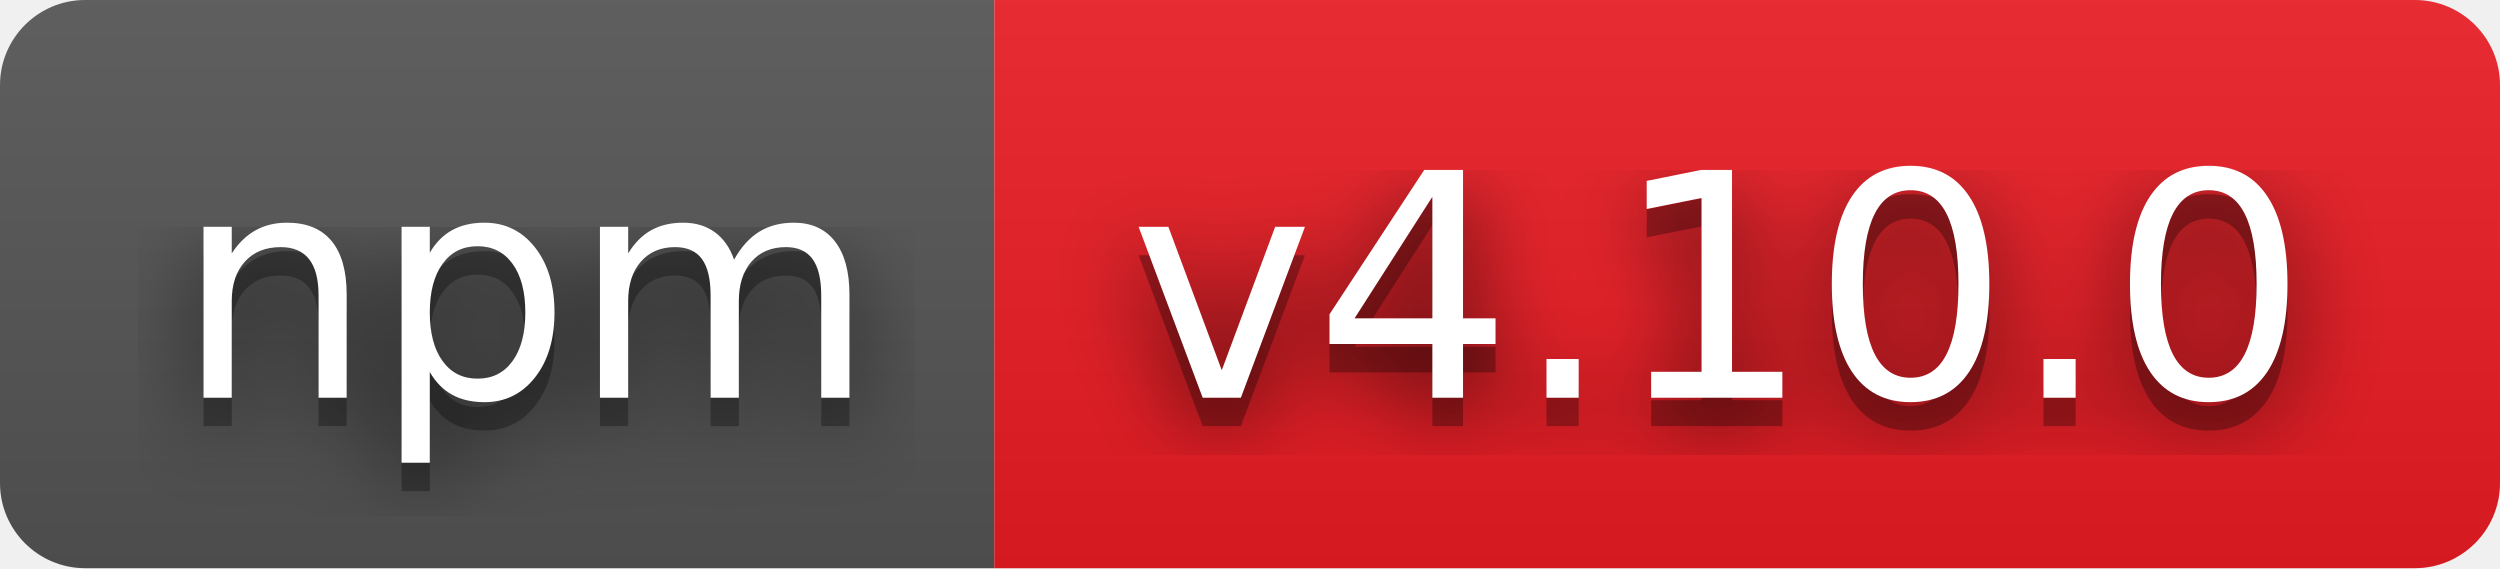
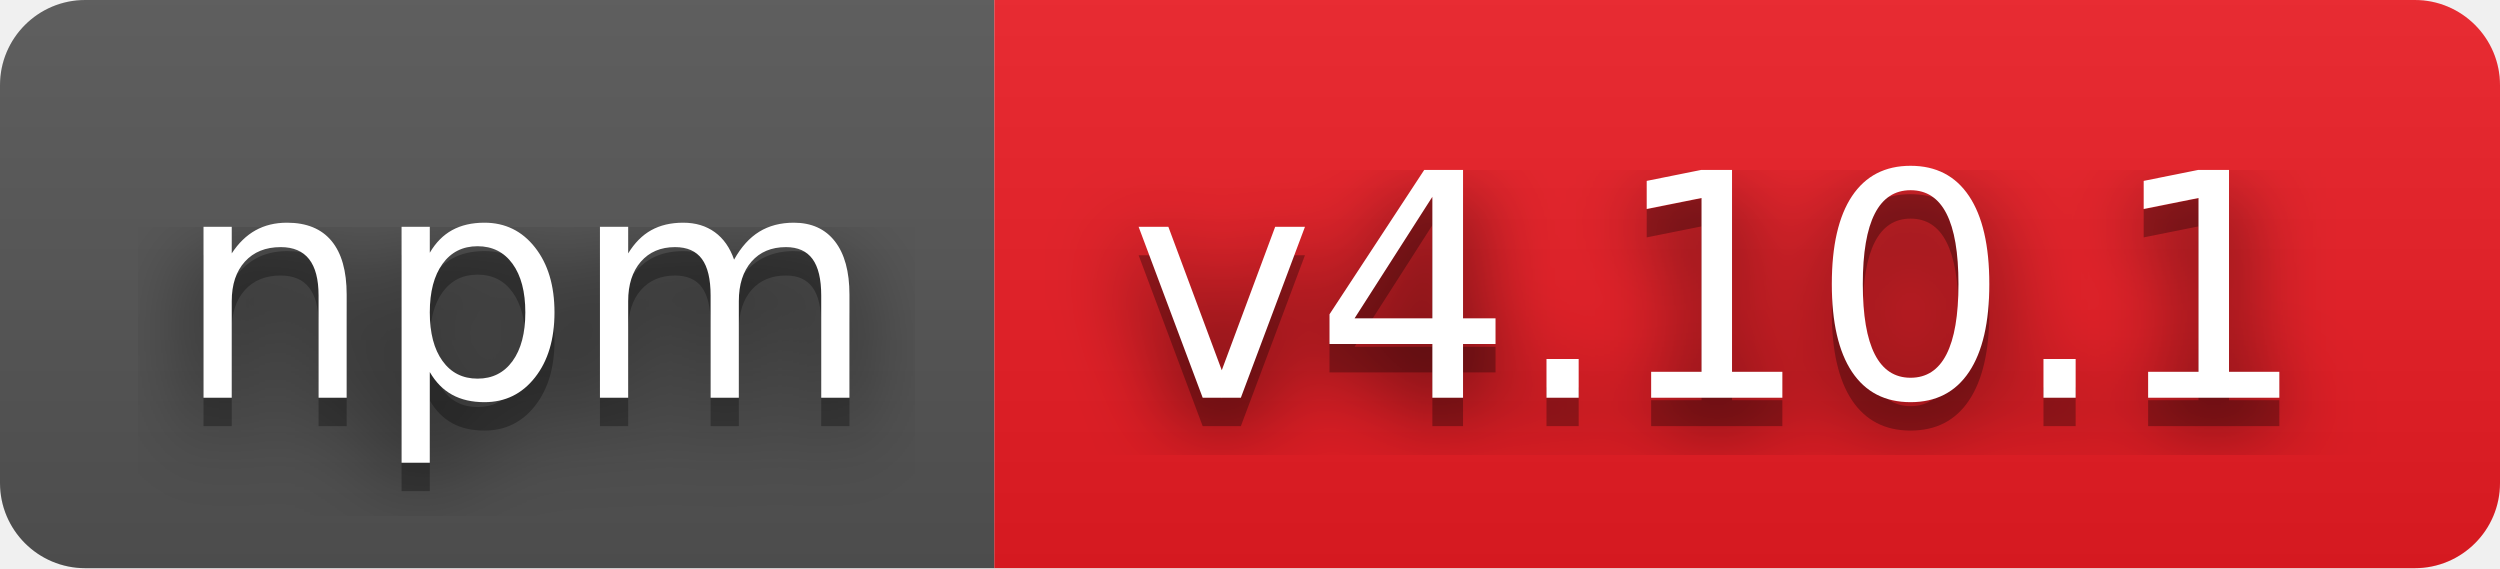
- <svg xmlns="http://www.w3.org/2000/svg" width="88" height="20" role="img" aria-label="npm: v4.10.0">
+ <svg xmlns="http://www.w3.org/2000/svg" width="88" height="20" role="img" aria-label="npm: v4.10.1">
  <filter id="blur">
    <feGaussianBlur in="SourceGraphic" stdDeviation="16" />
  </filter>
  <linearGradient id="s" x2="0" y2="100%">
    <stop offset="0" stop-color="#bbb" stop-opacity=".1" />
    <stop offset="1" stop-opacity=".1" />
  </linearGradient>
  <clipPath id="r">
    <rect width="88" height="20" rx="3" fill="#fff" />
  </clipPath>
  <g clip-path="url(#r)">
    <rect width="35" height="20" fill="#555" />
    <rect x="35" width="53" height="20" fill="#ed1c24" />
    <rect width="88" height="20" fill="url(#s)" />
  </g>
  <g fill="#fff" text-anchor="middle" font-family="Verdana,Geneva,DejaVu Sans,sans-serif" text-rendering="geometricPrecision" font-size="110">
    <text aria-hidden="true" x="185" y="150" fill="#010101" fill-opacity=".80" filter="url(#blur)" transform="scale(.1)" textLength="250">npm</text>
    <text aria-hidden="true" x="185" y="150" fill="#010101" fill-opacity=".3" transform="scale(.1)" textLength="250">npm</text>
    <text x="185" y="140" transform="scale(.1)" fill="#fff" textLength="250">npm</text>
-     <text aria-hidden="true" x="605" y="150" fill="#010101" fill-opacity=".80" filter="url(#blur)" transform="scale(.1)" textLength="430">v4.10.0</text>
-     <text aria-hidden="true" x="605" y="150" fill="#010101" fill-opacity=".3" transform="scale(.1)" textLength="430">v4.10.0</text>
-     <text x="605" y="140" transform="scale(.1)" fill="#fff" textLength="430">v4.10.0</text>
+     <text aria-hidden="true" x="605" y="150" fill="#010101" fill-opacity=".80" filter="url(#blur)" transform="scale(.1)" textLength="430">v4.10.1</text>
+     <text aria-hidden="true" x="605" y="150" fill="#010101" fill-opacity=".3" transform="scale(.1)" textLength="430">v4.10.1</text>
+     <text x="605" y="140" transform="scale(.1)" fill="#fff" textLength="430">v4.10.1</text>
  </g>
</svg>
